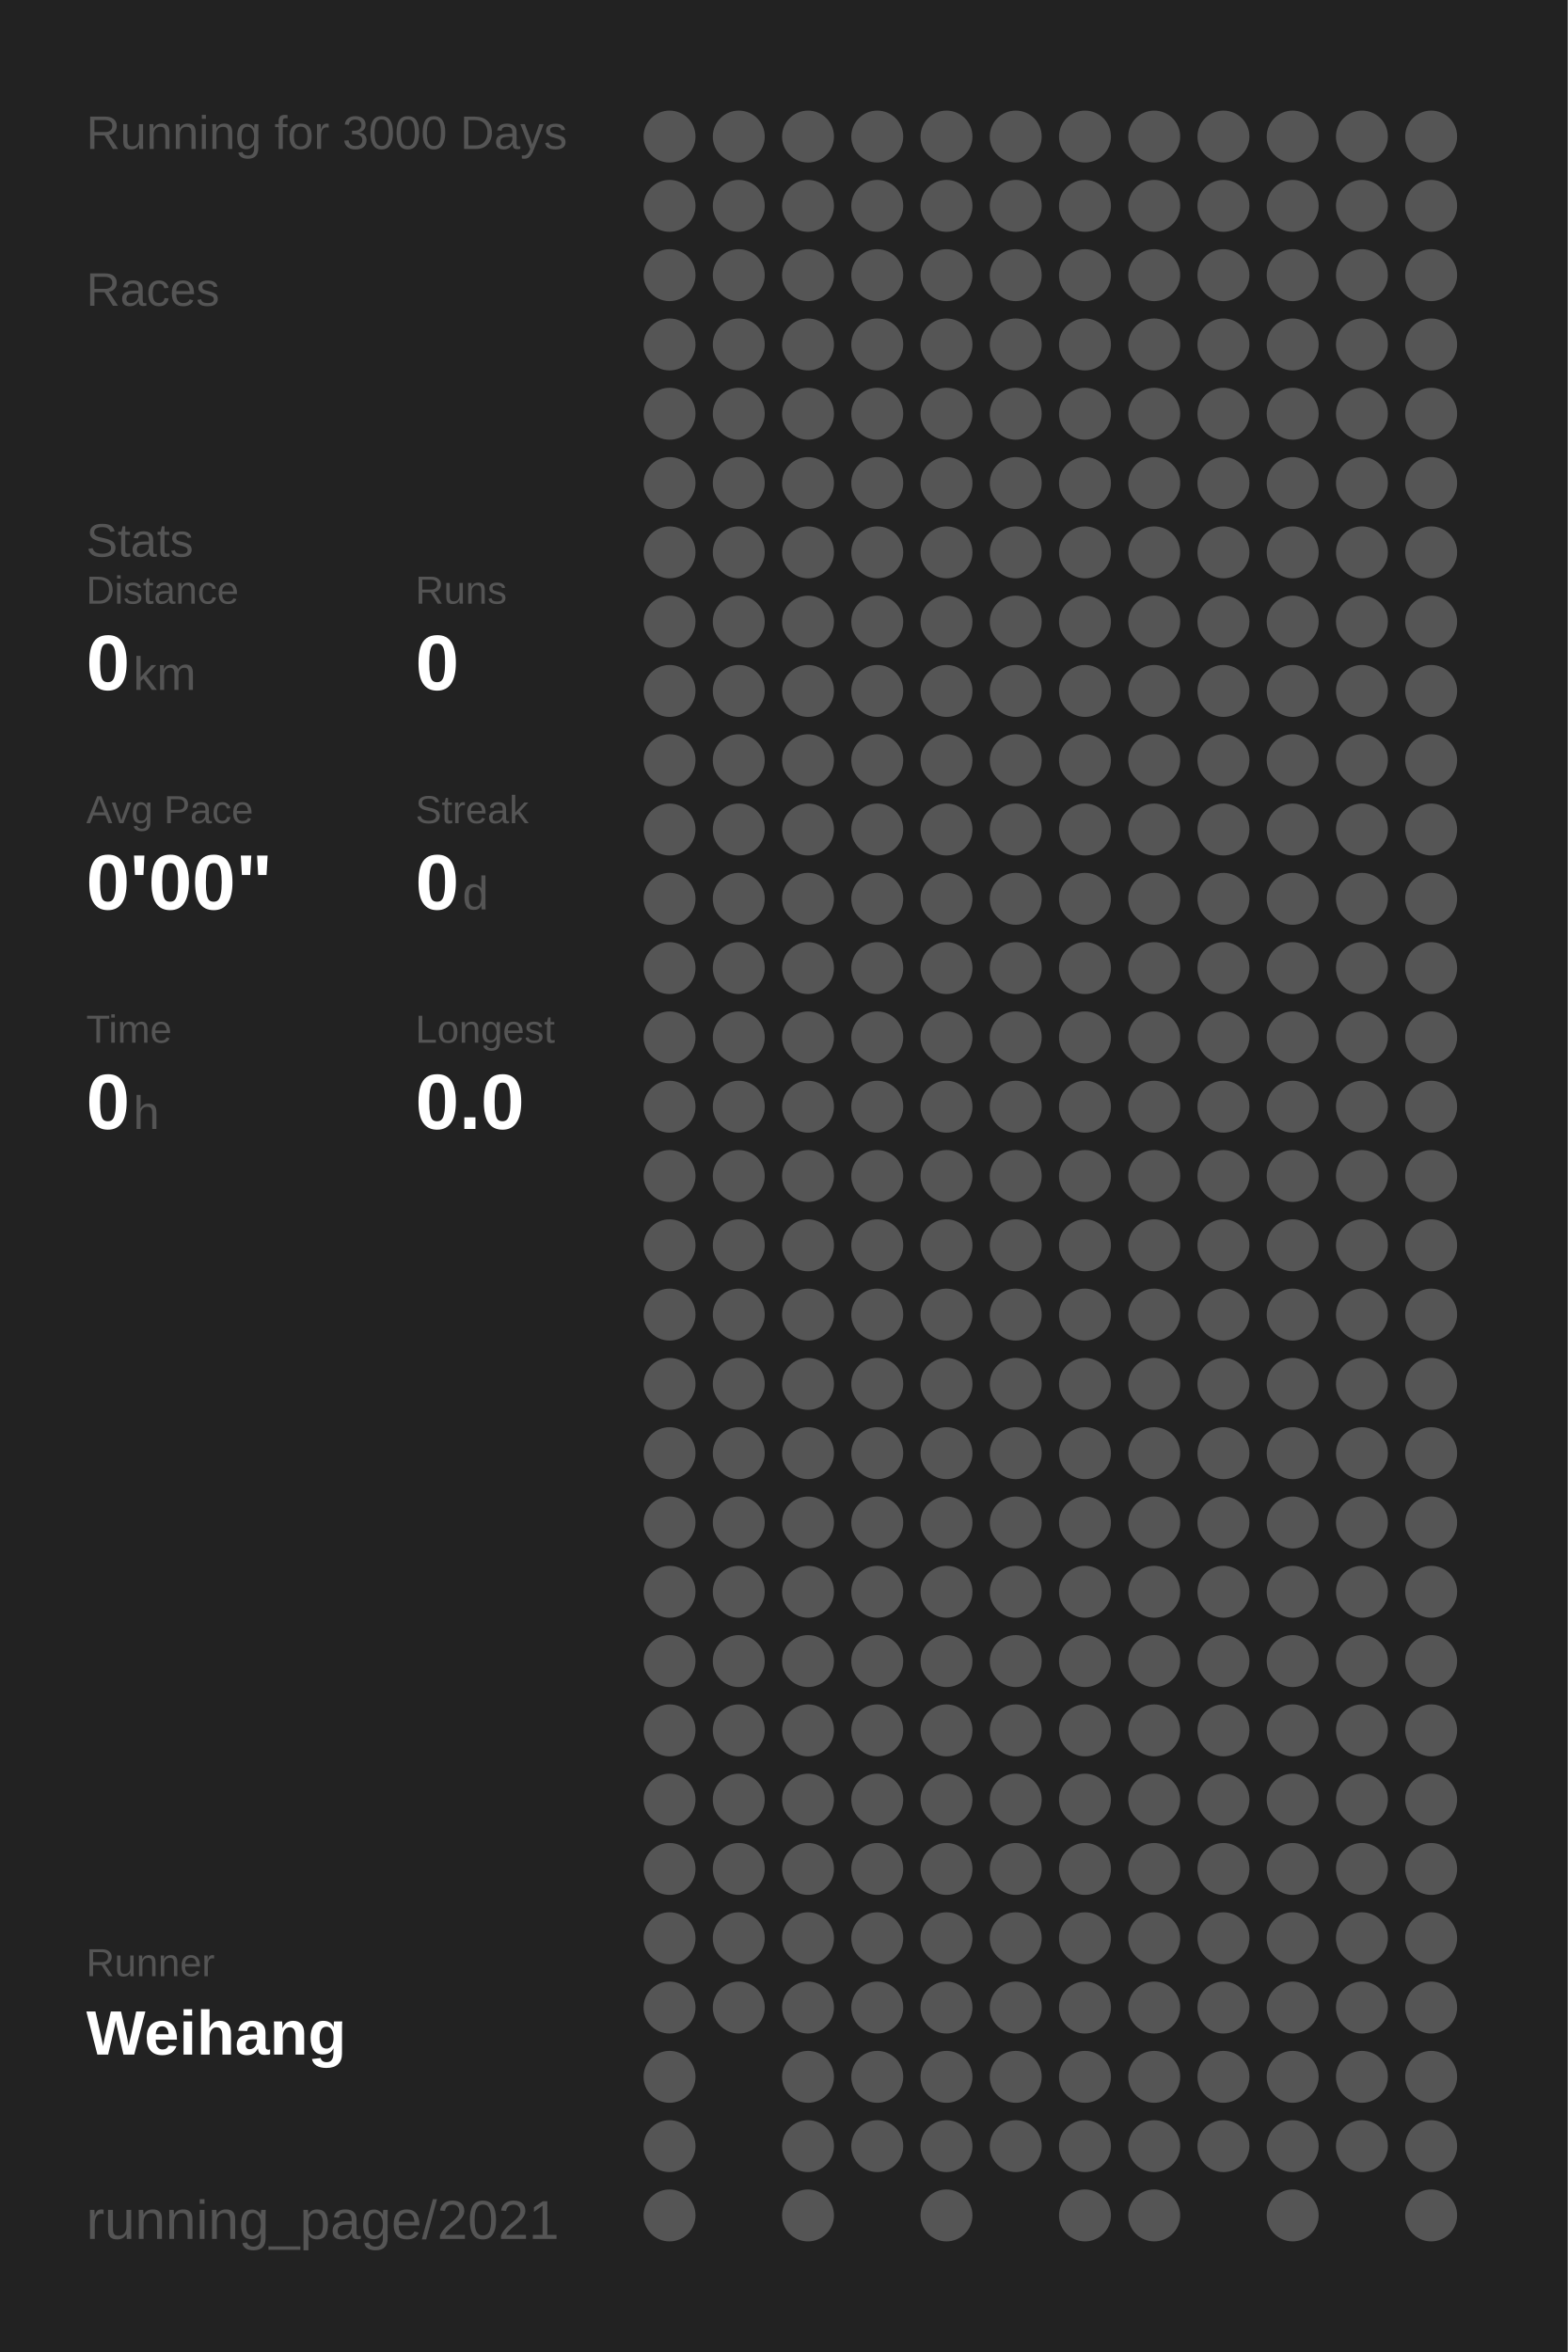
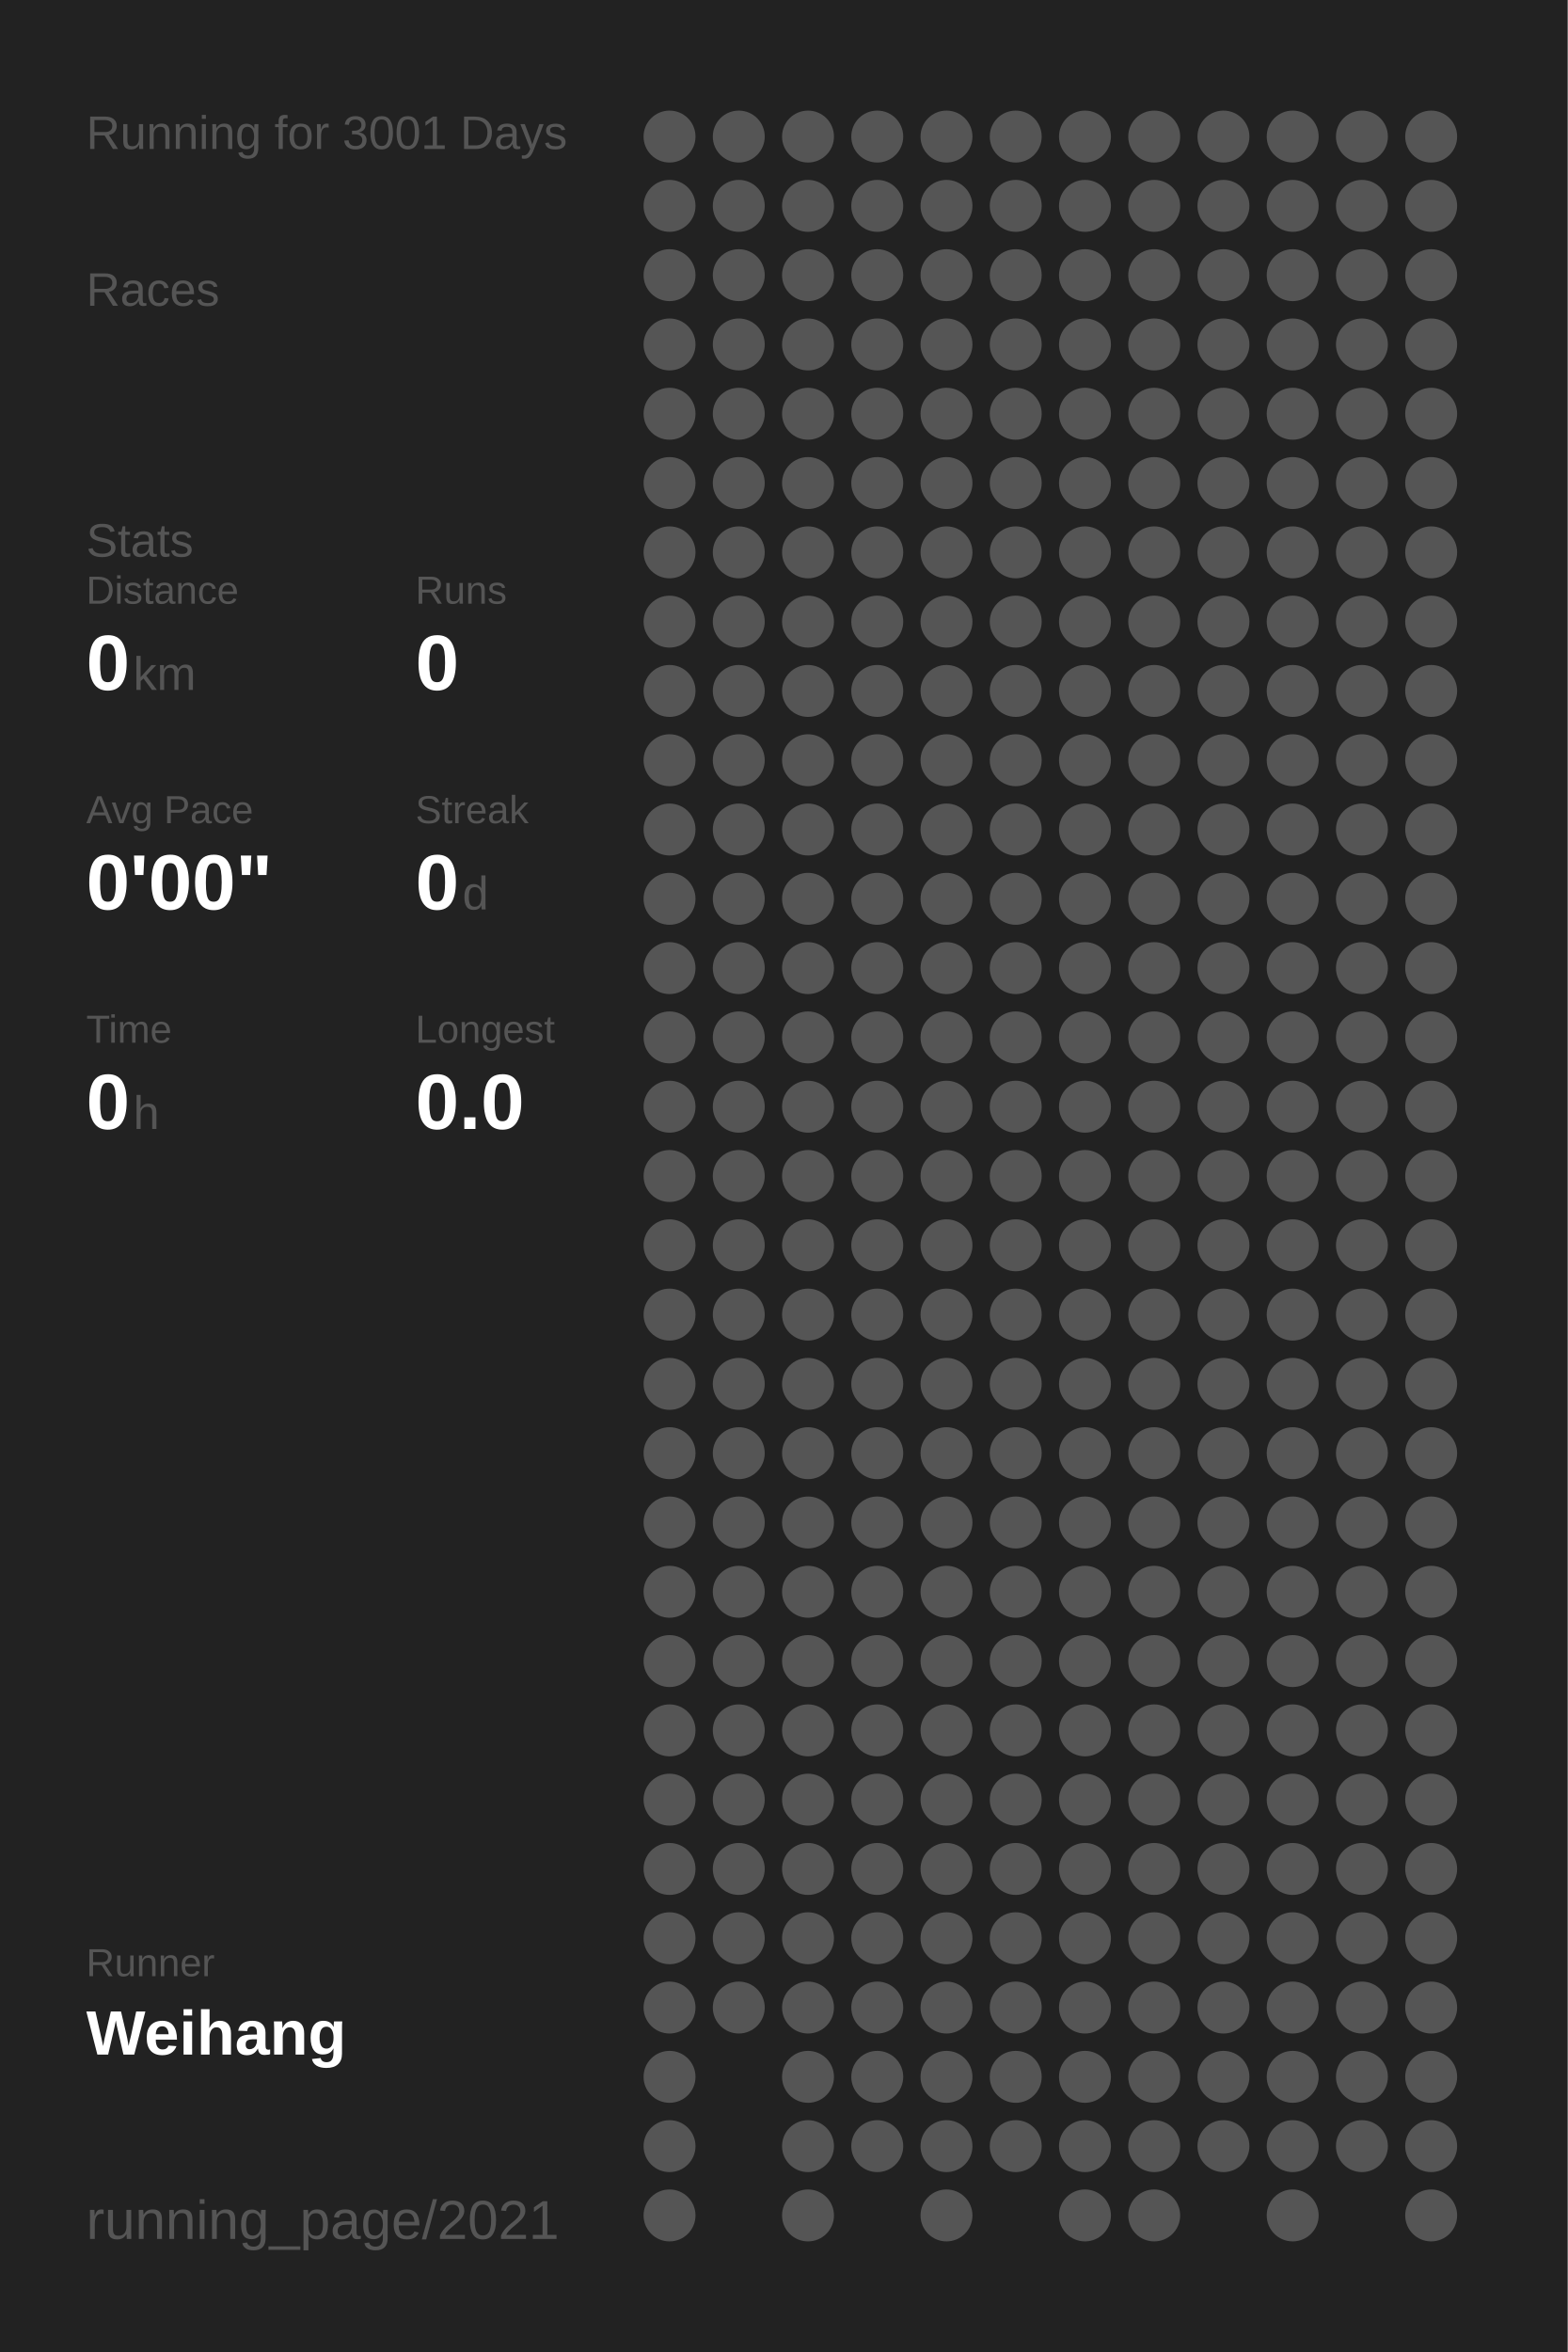
<svg xmlns="http://www.w3.org/2000/svg" baseProfile="full" height="300mm" version="1.1" viewBox="0,0,200,300" width="200mm">
  <defs />
  <rect fill="#222222" height="300" width="200" x="0" y="0" />
-   <text fill="#555555" style="font-size:6px; font-family:Arial;" x="11" y="19">Running for 3000 Days</text>
+   <text fill="#555555" style="font-size:6px; font-family:Arial;" x="11" y="19">Running for 3001 Days</text>
  <text fill="#555555" style="font-size:6px; font-family:Arial;" x="11" y="39">Races</text>
  <text fill="#555555" style="font-size:6px; font-family:Arial;" x="11" y="71">Stats</text>
  <text fill="#555555" style="font-size:5px; font-family:Arial;" x="11" y="77">Distance</text>
  <text fill="#FFFFFF" style="font-size:10px; font-family:Arial; font-weight:bold;" x="11" y="88">0</text>
  <text fill="#555555" style="font-size:6px; font-family:Arial;" x="17" y="88">km</text>
  <text fill="#555555" style="font-size:5px; font-family:Arial;" x="53" y="77">Runs</text>
  <text fill="#FFFFFF" style="font-size:10px; font-family:Arial; font-weight:bold;" x="53" y="88">0</text>
  <text fill="#555555" style="font-size:5px; font-family:Arial;" x="11" y="105">Avg Pace</text>
  <text fill="#FFFFFF" style="font-size:10px; font-family:Arial; font-weight:bold;" x="11" y="116">0'00"</text>
  <text fill="#555555" style="font-size:5px; font-family:Arial;" x="53" y="105">Streak</text>
  <text fill="#FFFFFF" style="font-size:10px; font-family:Arial; font-weight:bold;" x="53" y="116">0</text>
  <text fill="#555555" style="font-size:6px; font-family:Arial;" x="59" y="116">d</text>
  <text fill="#555555" style="font-size:5px; font-family:Arial;" x="11" y="133">Time</text>
  <text fill="#FFFFFF" style="font-size:10px; font-family:Arial; font-weight:bold;" x="11" y="144">0</text>
  <text fill="#555555" style="font-size:6px; font-family:Arial;" x="17" y="144">h</text>
  <text fill="#555555" style="font-size:5px; font-family:Arial;" x="53" y="133">Longest</text>
  <text fill="#FFFFFF" style="font-size:10px; font-family:Arial; font-weight:bold;" x="53" y="144">0.0</text>
  <text fill="#555555" style="font-size:5px; font-family:Arial;" x="11" y="252.065">Runner</text>
  <text fill="#FFFFFF" style="font-size:8px; font-family:Arial; font-weight:bold;" x="11" y="262.065">Weihang</text>
  <text fill="#555555" style="font-size:7px; font-family:Arial;" x="11" y="285.581">running_page/2021</text>
  <circle cx="85.417" cy="17.419" fill="#555555" r="3.312" />
  <circle cx="85.417" cy="26.258" fill="#555555" r="3.312" />
  <circle cx="85.417" cy="35.097" fill="#555555" r="3.312" />
  <circle cx="85.417" cy="43.935" fill="#555555" r="3.312" />
  <circle cx="85.417" cy="52.774" fill="#555555" r="3.312" />
  <circle cx="85.417" cy="61.613" fill="#555555" r="3.312" />
  <circle cx="85.417" cy="70.452" fill="#555555" r="3.312" />
  <circle cx="85.417" cy="79.29" fill="#555555" r="3.312" />
  <circle cx="85.417" cy="88.129" fill="#555555" r="3.312" />
  <circle cx="85.417" cy="96.968" fill="#555555" r="3.312" />
  <circle cx="85.417" cy="105.806" fill="#555555" r="3.312" />
  <circle cx="85.417" cy="114.645" fill="#555555" r="3.312" />
  <circle cx="85.417" cy="123.484" fill="#555555" r="3.312" />
  <circle cx="85.417" cy="132.323" fill="#555555" r="3.312" />
  <circle cx="85.417" cy="141.161" fill="#555555" r="3.312" />
  <circle cx="85.417" cy="150" fill="#555555" r="3.312" />
  <circle cx="85.417" cy="158.839" fill="#555555" r="3.312" />
  <circle cx="85.417" cy="167.677" fill="#555555" r="3.312" />
  <circle cx="85.417" cy="176.516" fill="#555555" r="3.312" />
  <circle cx="85.417" cy="185.355" fill="#555555" r="3.312" />
  <circle cx="85.417" cy="194.194" fill="#555555" r="3.312" />
  <circle cx="85.417" cy="203.032" fill="#555555" r="3.312" />
  <circle cx="85.417" cy="211.871" fill="#555555" r="3.312" />
  <circle cx="85.417" cy="220.71" fill="#555555" r="3.312" />
  <circle cx="85.417" cy="229.548" fill="#555555" r="3.312" />
  <circle cx="85.417" cy="238.387" fill="#555555" r="3.312" />
  <circle cx="85.417" cy="247.226" fill="#555555" r="3.312" />
  <circle cx="85.417" cy="256.065" fill="#555555" r="3.312" />
  <circle cx="85.417" cy="264.903" fill="#555555" r="3.312" />
  <circle cx="85.417" cy="273.742" fill="#555555" r="3.312" />
  <circle cx="85.417" cy="282.581" fill="#555555" r="3.312" />
  <circle cx="94.25" cy="17.419" fill="#555555" r="3.312" />
  <circle cx="94.25" cy="26.258" fill="#555555" r="3.312" />
  <circle cx="94.25" cy="35.097" fill="#555555" r="3.312" />
  <circle cx="94.25" cy="43.935" fill="#555555" r="3.312" />
  <circle cx="94.25" cy="52.774" fill="#555555" r="3.312" />
  <circle cx="94.25" cy="61.613" fill="#555555" r="3.312" />
  <circle cx="94.25" cy="70.452" fill="#555555" r="3.312" />
  <circle cx="94.25" cy="79.29" fill="#555555" r="3.312" />
  <circle cx="94.25" cy="88.129" fill="#555555" r="3.312" />
  <circle cx="94.25" cy="96.968" fill="#555555" r="3.312" />
  <circle cx="94.25" cy="105.806" fill="#555555" r="3.312" />
  <circle cx="94.25" cy="114.645" fill="#555555" r="3.312" />
  <circle cx="94.25" cy="123.484" fill="#555555" r="3.312" />
  <circle cx="94.25" cy="132.323" fill="#555555" r="3.312" />
  <circle cx="94.25" cy="141.161" fill="#555555" r="3.312" />
  <circle cx="94.25" cy="150" fill="#555555" r="3.312" />
  <circle cx="94.25" cy="158.839" fill="#555555" r="3.312" />
  <circle cx="94.25" cy="167.677" fill="#555555" r="3.312" />
  <circle cx="94.25" cy="176.516" fill="#555555" r="3.312" />
  <circle cx="94.25" cy="185.355" fill="#555555" r="3.312" />
  <circle cx="94.25" cy="194.194" fill="#555555" r="3.312" />
  <circle cx="94.25" cy="203.032" fill="#555555" r="3.312" />
  <circle cx="94.25" cy="211.871" fill="#555555" r="3.312" />
  <circle cx="94.25" cy="220.71" fill="#555555" r="3.312" />
  <circle cx="94.25" cy="229.548" fill="#555555" r="3.312" />
  <circle cx="94.25" cy="238.387" fill="#555555" r="3.312" />
  <circle cx="94.25" cy="247.226" fill="#555555" r="3.312" />
  <circle cx="94.25" cy="256.065" fill="#555555" r="3.312" />
  <circle cx="103.083" cy="17.419" fill="#555555" r="3.312" />
  <circle cx="103.083" cy="26.258" fill="#555555" r="3.312" />
  <circle cx="103.083" cy="35.097" fill="#555555" r="3.312" />
  <circle cx="103.083" cy="43.935" fill="#555555" r="3.312" />
  <circle cx="103.083" cy="52.774" fill="#555555" r="3.312" />
  <circle cx="103.083" cy="61.613" fill="#555555" r="3.312" />
  <circle cx="103.083" cy="70.452" fill="#555555" r="3.312" />
  <circle cx="103.083" cy="79.29" fill="#555555" r="3.312" />
  <circle cx="103.083" cy="88.129" fill="#555555" r="3.312" />
  <circle cx="103.083" cy="96.968" fill="#555555" r="3.312" />
  <circle cx="103.083" cy="105.806" fill="#555555" r="3.312" />
  <circle cx="103.083" cy="114.645" fill="#555555" r="3.312" />
  <circle cx="103.083" cy="123.484" fill="#555555" r="3.312" />
  <circle cx="103.083" cy="132.323" fill="#555555" r="3.312" />
  <circle cx="103.083" cy="141.161" fill="#555555" r="3.312" />
  <circle cx="103.083" cy="150" fill="#555555" r="3.312" />
  <circle cx="103.083" cy="158.839" fill="#555555" r="3.312" />
  <circle cx="103.083" cy="167.677" fill="#555555" r="3.312" />
  <circle cx="103.083" cy="176.516" fill="#555555" r="3.312" />
  <circle cx="103.083" cy="185.355" fill="#555555" r="3.312" />
  <circle cx="103.083" cy="194.194" fill="#555555" r="3.312" />
  <circle cx="103.083" cy="203.032" fill="#555555" r="3.312" />
  <circle cx="103.083" cy="211.871" fill="#555555" r="3.312" />
  <circle cx="103.083" cy="220.71" fill="#555555" r="3.312" />
  <circle cx="103.083" cy="229.548" fill="#555555" r="3.312" />
  <circle cx="103.083" cy="238.387" fill="#555555" r="3.312" />
  <circle cx="103.083" cy="247.226" fill="#555555" r="3.312" />
  <circle cx="103.083" cy="256.065" fill="#555555" r="3.312" />
  <circle cx="103.083" cy="264.903" fill="#555555" r="3.312" />
  <circle cx="103.083" cy="273.742" fill="#555555" r="3.312" />
  <circle cx="103.083" cy="282.581" fill="#555555" r="3.312" />
  <circle cx="111.917" cy="17.419" fill="#555555" r="3.312" />
  <circle cx="111.917" cy="26.258" fill="#555555" r="3.312" />
  <circle cx="111.917" cy="35.097" fill="#555555" r="3.312" />
  <circle cx="111.917" cy="43.935" fill="#555555" r="3.312" />
  <circle cx="111.917" cy="52.774" fill="#555555" r="3.312" />
  <circle cx="111.917" cy="61.613" fill="#555555" r="3.312" />
  <circle cx="111.917" cy="70.452" fill="#555555" r="3.312" />
  <circle cx="111.917" cy="79.29" fill="#555555" r="3.312" />
  <circle cx="111.917" cy="88.129" fill="#555555" r="3.312" />
  <circle cx="111.917" cy="96.968" fill="#555555" r="3.312" />
  <circle cx="111.917" cy="105.806" fill="#555555" r="3.312" />
  <circle cx="111.917" cy="114.645" fill="#555555" r="3.312" />
  <circle cx="111.917" cy="123.484" fill="#555555" r="3.312" />
  <circle cx="111.917" cy="132.323" fill="#555555" r="3.312" />
  <circle cx="111.917" cy="141.161" fill="#555555" r="3.312" />
  <circle cx="111.917" cy="150" fill="#555555" r="3.312" />
  <circle cx="111.917" cy="158.839" fill="#555555" r="3.312" />
  <circle cx="111.917" cy="167.677" fill="#555555" r="3.312" />
  <circle cx="111.917" cy="176.516" fill="#555555" r="3.312" />
  <circle cx="111.917" cy="185.355" fill="#555555" r="3.312" />
  <circle cx="111.917" cy="194.194" fill="#555555" r="3.312" />
  <circle cx="111.917" cy="203.032" fill="#555555" r="3.312" />
  <circle cx="111.917" cy="211.871" fill="#555555" r="3.312" />
  <circle cx="111.917" cy="220.71" fill="#555555" r="3.312" />
  <circle cx="111.917" cy="229.548" fill="#555555" r="3.312" />
  <circle cx="111.917" cy="238.387" fill="#555555" r="3.312" />
  <circle cx="111.917" cy="247.226" fill="#555555" r="3.312" />
  <circle cx="111.917" cy="256.065" fill="#555555" r="3.312" />
  <circle cx="111.917" cy="264.903" fill="#555555" r="3.312" />
  <circle cx="111.917" cy="273.742" fill="#555555" r="3.312" />
  <circle cx="120.75" cy="17.419" fill="#555555" r="3.312" />
  <circle cx="120.75" cy="26.258" fill="#555555" r="3.312" />
  <circle cx="120.75" cy="35.097" fill="#555555" r="3.312" />
  <circle cx="120.75" cy="43.935" fill="#555555" r="3.312" />
  <circle cx="120.75" cy="52.774" fill="#555555" r="3.312" />
  <circle cx="120.75" cy="61.613" fill="#555555" r="3.312" />
  <circle cx="120.75" cy="70.452" fill="#555555" r="3.312" />
  <circle cx="120.75" cy="79.29" fill="#555555" r="3.312" />
  <circle cx="120.75" cy="88.129" fill="#555555" r="3.312" />
  <circle cx="120.75" cy="96.968" fill="#555555" r="3.312" />
  <circle cx="120.75" cy="105.806" fill="#555555" r="3.312" />
  <circle cx="120.75" cy="114.645" fill="#555555" r="3.312" />
  <circle cx="120.75" cy="123.484" fill="#555555" r="3.312" />
  <circle cx="120.75" cy="132.323" fill="#555555" r="3.312" />
  <circle cx="120.75" cy="141.161" fill="#555555" r="3.312" />
  <circle cx="120.75" cy="150" fill="#555555" r="3.312" />
  <circle cx="120.75" cy="158.839" fill="#555555" r="3.312" />
  <circle cx="120.75" cy="167.677" fill="#555555" r="3.312" />
  <circle cx="120.75" cy="176.516" fill="#555555" r="3.312" />
  <circle cx="120.75" cy="185.355" fill="#555555" r="3.312" />
  <circle cx="120.75" cy="194.194" fill="#555555" r="3.312" />
  <circle cx="120.75" cy="203.032" fill="#555555" r="3.312" />
  <circle cx="120.75" cy="211.871" fill="#555555" r="3.312" />
  <circle cx="120.75" cy="220.71" fill="#555555" r="3.312" />
  <circle cx="120.75" cy="229.548" fill="#555555" r="3.312" />
  <circle cx="120.75" cy="238.387" fill="#555555" r="3.312" />
  <circle cx="120.75" cy="247.226" fill="#555555" r="3.312" />
  <circle cx="120.75" cy="256.065" fill="#555555" r="3.312" />
  <circle cx="120.75" cy="264.903" fill="#555555" r="3.312" />
  <circle cx="120.75" cy="273.742" fill="#555555" r="3.312" />
  <circle cx="120.75" cy="282.581" fill="#555555" r="3.312" />
  <circle cx="129.583" cy="17.419" fill="#555555" r="3.312" />
  <circle cx="129.583" cy="26.258" fill="#555555" r="3.312" />
  <circle cx="129.583" cy="35.097" fill="#555555" r="3.312" />
  <circle cx="129.583" cy="43.935" fill="#555555" r="3.312" />
  <circle cx="129.583" cy="52.774" fill="#555555" r="3.312" />
  <circle cx="129.583" cy="61.613" fill="#555555" r="3.312" />
  <circle cx="129.583" cy="70.452" fill="#555555" r="3.312" />
  <circle cx="129.583" cy="79.29" fill="#555555" r="3.312" />
  <circle cx="129.583" cy="88.129" fill="#555555" r="3.312" />
  <circle cx="129.583" cy="96.968" fill="#555555" r="3.312" />
  <circle cx="129.583" cy="105.806" fill="#555555" r="3.312" />
  <circle cx="129.583" cy="114.645" fill="#555555" r="3.312" />
  <circle cx="129.583" cy="123.484" fill="#555555" r="3.312" />
  <circle cx="129.583" cy="132.323" fill="#555555" r="3.312" />
  <circle cx="129.583" cy="141.161" fill="#555555" r="3.312" />
  <circle cx="129.583" cy="150" fill="#555555" r="3.312" />
  <circle cx="129.583" cy="158.839" fill="#555555" r="3.312" />
  <circle cx="129.583" cy="167.677" fill="#555555" r="3.312" />
  <circle cx="129.583" cy="176.516" fill="#555555" r="3.312" />
  <circle cx="129.583" cy="185.355" fill="#555555" r="3.312" />
  <circle cx="129.583" cy="194.194" fill="#555555" r="3.312" />
  <circle cx="129.583" cy="203.032" fill="#555555" r="3.312" />
  <circle cx="129.583" cy="211.871" fill="#555555" r="3.312" />
  <circle cx="129.583" cy="220.71" fill="#555555" r="3.312" />
  <circle cx="129.583" cy="229.548" fill="#555555" r="3.312" />
  <circle cx="129.583" cy="238.387" fill="#555555" r="3.312" />
  <circle cx="129.583" cy="247.226" fill="#555555" r="3.312" />
  <circle cx="129.583" cy="256.065" fill="#555555" r="3.312" />
  <circle cx="129.583" cy="264.903" fill="#555555" r="3.312" />
  <circle cx="129.583" cy="273.742" fill="#555555" r="3.312" />
  <circle cx="138.417" cy="17.419" fill="#555555" r="3.312" />
  <circle cx="138.417" cy="26.258" fill="#555555" r="3.312" />
  <circle cx="138.417" cy="35.097" fill="#555555" r="3.312" />
  <circle cx="138.417" cy="43.935" fill="#555555" r="3.312" />
  <circle cx="138.417" cy="52.774" fill="#555555" r="3.312" />
  <circle cx="138.417" cy="61.613" fill="#555555" r="3.312" />
  <circle cx="138.417" cy="70.452" fill="#555555" r="3.312" />
  <circle cx="138.417" cy="79.29" fill="#555555" r="3.312" />
  <circle cx="138.417" cy="88.129" fill="#555555" r="3.312" />
  <circle cx="138.417" cy="96.968" fill="#555555" r="3.312" />
  <circle cx="138.417" cy="105.806" fill="#555555" r="3.312" />
  <circle cx="138.417" cy="114.645" fill="#555555" r="3.312" />
  <circle cx="138.417" cy="123.484" fill="#555555" r="3.312" />
  <circle cx="138.417" cy="132.323" fill="#555555" r="3.312" />
  <circle cx="138.417" cy="141.161" fill="#555555" r="3.312" />
  <circle cx="138.417" cy="150" fill="#555555" r="3.312" />
  <circle cx="138.417" cy="158.839" fill="#555555" r="3.312" />
  <circle cx="138.417" cy="167.677" fill="#555555" r="3.312" />
  <circle cx="138.417" cy="176.516" fill="#555555" r="3.312" />
  <circle cx="138.417" cy="185.355" fill="#555555" r="3.312" />
  <circle cx="138.417" cy="194.194" fill="#555555" r="3.312" />
  <circle cx="138.417" cy="203.032" fill="#555555" r="3.312" />
  <circle cx="138.417" cy="211.871" fill="#555555" r="3.312" />
  <circle cx="138.417" cy="220.71" fill="#555555" r="3.312" />
  <circle cx="138.417" cy="229.548" fill="#555555" r="3.312" />
  <circle cx="138.417" cy="238.387" fill="#555555" r="3.312" />
  <circle cx="138.417" cy="247.226" fill="#555555" r="3.312" />
  <circle cx="138.417" cy="256.065" fill="#555555" r="3.312" />
  <circle cx="138.417" cy="264.903" fill="#555555" r="3.312" />
  <circle cx="138.417" cy="273.742" fill="#555555" r="3.312" />
  <circle cx="138.417" cy="282.581" fill="#555555" r="3.312" />
  <circle cx="147.25" cy="17.419" fill="#555555" r="3.312" />
  <circle cx="147.25" cy="26.258" fill="#555555" r="3.312" />
  <circle cx="147.25" cy="35.097" fill="#555555" r="3.312" />
  <circle cx="147.25" cy="43.935" fill="#555555" r="3.312" />
  <circle cx="147.25" cy="52.774" fill="#555555" r="3.312" />
  <circle cx="147.25" cy="61.613" fill="#555555" r="3.312" />
  <circle cx="147.25" cy="70.452" fill="#555555" r="3.312" />
  <circle cx="147.25" cy="79.29" fill="#555555" r="3.312" />
  <circle cx="147.25" cy="88.129" fill="#555555" r="3.312" />
  <circle cx="147.25" cy="96.968" fill="#555555" r="3.312" />
  <circle cx="147.25" cy="105.806" fill="#555555" r="3.312" />
  <circle cx="147.25" cy="114.645" fill="#555555" r="3.312" />
  <circle cx="147.25" cy="123.484" fill="#555555" r="3.312" />
  <circle cx="147.25" cy="132.323" fill="#555555" r="3.312" />
  <circle cx="147.25" cy="141.161" fill="#555555" r="3.312" />
  <circle cx="147.25" cy="150" fill="#555555" r="3.312" />
  <circle cx="147.25" cy="158.839" fill="#555555" r="3.312" />
  <circle cx="147.25" cy="167.677" fill="#555555" r="3.312" />
  <circle cx="147.25" cy="176.516" fill="#555555" r="3.312" />
  <circle cx="147.25" cy="185.355" fill="#555555" r="3.312" />
  <circle cx="147.25" cy="194.194" fill="#555555" r="3.312" />
  <circle cx="147.25" cy="203.032" fill="#555555" r="3.312" />
  <circle cx="147.25" cy="211.871" fill="#555555" r="3.312" />
  <circle cx="147.25" cy="220.71" fill="#555555" r="3.312" />
  <circle cx="147.25" cy="229.548" fill="#555555" r="3.312" />
  <circle cx="147.25" cy="238.387" fill="#555555" r="3.312" />
  <circle cx="147.25" cy="247.226" fill="#555555" r="3.312" />
  <circle cx="147.25" cy="256.065" fill="#555555" r="3.312" />
  <circle cx="147.25" cy="264.903" fill="#555555" r="3.312" />
  <circle cx="147.25" cy="273.742" fill="#555555" r="3.312" />
  <circle cx="147.25" cy="282.581" fill="#555555" r="3.312" />
  <circle cx="156.083" cy="17.419" fill="#555555" r="3.312" />
  <circle cx="156.083" cy="26.258" fill="#555555" r="3.312" />
  <circle cx="156.083" cy="35.097" fill="#555555" r="3.312" />
  <circle cx="156.083" cy="43.935" fill="#555555" r="3.312" />
  <circle cx="156.083" cy="52.774" fill="#555555" r="3.312" />
  <circle cx="156.083" cy="61.613" fill="#555555" r="3.312" />
  <circle cx="156.083" cy="70.452" fill="#555555" r="3.312" />
  <circle cx="156.083" cy="79.29" fill="#555555" r="3.312" />
  <circle cx="156.083" cy="88.129" fill="#555555" r="3.312" />
  <circle cx="156.083" cy="96.968" fill="#555555" r="3.312" />
  <circle cx="156.083" cy="105.806" fill="#555555" r="3.312" />
  <circle cx="156.083" cy="114.645" fill="#555555" r="3.312" />
  <circle cx="156.083" cy="123.484" fill="#555555" r="3.312" />
  <circle cx="156.083" cy="132.323" fill="#555555" r="3.312" />
  <circle cx="156.083" cy="141.161" fill="#555555" r="3.312" />
  <circle cx="156.083" cy="150" fill="#555555" r="3.312" />
  <circle cx="156.083" cy="158.839" fill="#555555" r="3.312" />
  <circle cx="156.083" cy="167.677" fill="#555555" r="3.312" />
  <circle cx="156.083" cy="176.516" fill="#555555" r="3.312" />
  <circle cx="156.083" cy="185.355" fill="#555555" r="3.312" />
  <circle cx="156.083" cy="194.194" fill="#555555" r="3.312" />
  <circle cx="156.083" cy="203.032" fill="#555555" r="3.312" />
  <circle cx="156.083" cy="211.871" fill="#555555" r="3.312" />
  <circle cx="156.083" cy="220.71" fill="#555555" r="3.312" />
  <circle cx="156.083" cy="229.548" fill="#555555" r="3.312" />
  <circle cx="156.083" cy="238.387" fill="#555555" r="3.312" />
  <circle cx="156.083" cy="247.226" fill="#555555" r="3.312" />
  <circle cx="156.083" cy="256.065" fill="#555555" r="3.312" />
  <circle cx="156.083" cy="264.903" fill="#555555" r="3.312" />
  <circle cx="156.083" cy="273.742" fill="#555555" r="3.312" />
  <circle cx="164.917" cy="17.419" fill="#555555" r="3.312" />
  <circle cx="164.917" cy="26.258" fill="#555555" r="3.312" />
  <circle cx="164.917" cy="35.097" fill="#555555" r="3.312" />
  <circle cx="164.917" cy="43.935" fill="#555555" r="3.312" />
  <circle cx="164.917" cy="52.774" fill="#555555" r="3.312" />
  <circle cx="164.917" cy="61.613" fill="#555555" r="3.312" />
  <circle cx="164.917" cy="70.452" fill="#555555" r="3.312" />
  <circle cx="164.917" cy="79.29" fill="#555555" r="3.312" />
  <circle cx="164.917" cy="88.129" fill="#555555" r="3.312" />
  <circle cx="164.917" cy="96.968" fill="#555555" r="3.312" />
  <circle cx="164.917" cy="105.806" fill="#555555" r="3.312" />
  <circle cx="164.917" cy="114.645" fill="#555555" r="3.312" />
  <circle cx="164.917" cy="123.484" fill="#555555" r="3.312" />
  <circle cx="164.917" cy="132.323" fill="#555555" r="3.312" />
  <circle cx="164.917" cy="141.161" fill="#555555" r="3.312" />
  <circle cx="164.917" cy="150" fill="#555555" r="3.312" />
  <circle cx="164.917" cy="158.839" fill="#555555" r="3.312" />
  <circle cx="164.917" cy="167.677" fill="#555555" r="3.312" />
  <circle cx="164.917" cy="176.516" fill="#555555" r="3.312" />
  <circle cx="164.917" cy="185.355" fill="#555555" r="3.312" />
  <circle cx="164.917" cy="194.194" fill="#555555" r="3.312" />
  <circle cx="164.917" cy="203.032" fill="#555555" r="3.312" />
  <circle cx="164.917" cy="211.871" fill="#555555" r="3.312" />
  <circle cx="164.917" cy="220.71" fill="#555555" r="3.312" />
  <circle cx="164.917" cy="229.548" fill="#555555" r="3.312" />
  <circle cx="164.917" cy="238.387" fill="#555555" r="3.312" />
  <circle cx="164.917" cy="247.226" fill="#555555" r="3.312" />
  <circle cx="164.917" cy="256.065" fill="#555555" r="3.312" />
  <circle cx="164.917" cy="264.903" fill="#555555" r="3.312" />
  <circle cx="164.917" cy="273.742" fill="#555555" r="3.312" />
  <circle cx="164.917" cy="282.581" fill="#555555" r="3.312" />
  <circle cx="173.75" cy="17.419" fill="#555555" r="3.312" />
  <circle cx="173.75" cy="26.258" fill="#555555" r="3.312" />
  <circle cx="173.75" cy="35.097" fill="#555555" r="3.312" />
  <circle cx="173.75" cy="43.935" fill="#555555" r="3.312" />
  <circle cx="173.75" cy="52.774" fill="#555555" r="3.312" />
  <circle cx="173.75" cy="61.613" fill="#555555" r="3.312" />
  <circle cx="173.75" cy="70.452" fill="#555555" r="3.312" />
  <circle cx="173.75" cy="79.29" fill="#555555" r="3.312" />
  <circle cx="173.75" cy="88.129" fill="#555555" r="3.312" />
  <circle cx="173.75" cy="96.968" fill="#555555" r="3.312" />
  <circle cx="173.75" cy="105.806" fill="#555555" r="3.312" />
  <circle cx="173.75" cy="114.645" fill="#555555" r="3.312" />
  <circle cx="173.75" cy="123.484" fill="#555555" r="3.312" />
  <circle cx="173.75" cy="132.323" fill="#555555" r="3.312" />
  <circle cx="173.75" cy="141.161" fill="#555555" r="3.312" />
  <circle cx="173.75" cy="150" fill="#555555" r="3.312" />
  <circle cx="173.75" cy="158.839" fill="#555555" r="3.312" />
  <circle cx="173.75" cy="167.677" fill="#555555" r="3.312" />
  <circle cx="173.75" cy="176.516" fill="#555555" r="3.312" />
  <circle cx="173.75" cy="185.355" fill="#555555" r="3.312" />
  <circle cx="173.75" cy="194.194" fill="#555555" r="3.312" />
  <circle cx="173.75" cy="203.032" fill="#555555" r="3.312" />
  <circle cx="173.75" cy="211.871" fill="#555555" r="3.312" />
  <circle cx="173.75" cy="220.71" fill="#555555" r="3.312" />
  <circle cx="173.75" cy="229.548" fill="#555555" r="3.312" />
  <circle cx="173.75" cy="238.387" fill="#555555" r="3.312" />
  <circle cx="173.75" cy="247.226" fill="#555555" r="3.312" />
  <circle cx="173.75" cy="256.065" fill="#555555" r="3.312" />
  <circle cx="173.75" cy="264.903" fill="#555555" r="3.312" />
  <circle cx="173.75" cy="273.742" fill="#555555" r="3.312" />
  <circle cx="182.583" cy="17.419" fill="#555555" r="3.312" />
  <circle cx="182.583" cy="26.258" fill="#555555" r="3.312" />
  <circle cx="182.583" cy="35.097" fill="#555555" r="3.312" />
  <circle cx="182.583" cy="43.935" fill="#555555" r="3.312" />
  <circle cx="182.583" cy="52.774" fill="#555555" r="3.312" />
  <circle cx="182.583" cy="61.613" fill="#555555" r="3.312" />
  <circle cx="182.583" cy="70.452" fill="#555555" r="3.312" />
  <circle cx="182.583" cy="79.29" fill="#555555" r="3.312" />
  <circle cx="182.583" cy="88.129" fill="#555555" r="3.312" />
  <circle cx="182.583" cy="96.968" fill="#555555" r="3.312" />
  <circle cx="182.583" cy="105.806" fill="#555555" r="3.312" />
  <circle cx="182.583" cy="114.645" fill="#555555" r="3.312" />
  <circle cx="182.583" cy="123.484" fill="#555555" r="3.312" />
  <circle cx="182.583" cy="132.323" fill="#555555" r="3.312" />
  <circle cx="182.583" cy="141.161" fill="#555555" r="3.312" />
  <circle cx="182.583" cy="150" fill="#555555" r="3.312" />
  <circle cx="182.583" cy="158.839" fill="#555555" r="3.312" />
  <circle cx="182.583" cy="167.677" fill="#555555" r="3.312" />
  <circle cx="182.583" cy="176.516" fill="#555555" r="3.312" />
  <circle cx="182.583" cy="185.355" fill="#555555" r="3.312" />
  <circle cx="182.583" cy="194.194" fill="#555555" r="3.312" />
  <circle cx="182.583" cy="203.032" fill="#555555" r="3.312" />
  <circle cx="182.583" cy="211.871" fill="#555555" r="3.312" />
  <circle cx="182.583" cy="220.71" fill="#555555" r="3.312" />
  <circle cx="182.583" cy="229.548" fill="#555555" r="3.312" />
  <circle cx="182.583" cy="238.387" fill="#555555" r="3.312" />
  <circle cx="182.583" cy="247.226" fill="#555555" r="3.312" />
  <circle cx="182.583" cy="256.065" fill="#555555" r="3.312" />
  <circle cx="182.583" cy="264.903" fill="#555555" r="3.312" />
  <circle cx="182.583" cy="273.742" fill="#555555" r="3.312" />
  <circle cx="182.583" cy="282.581" fill="#555555" r="3.312" />
</svg>
